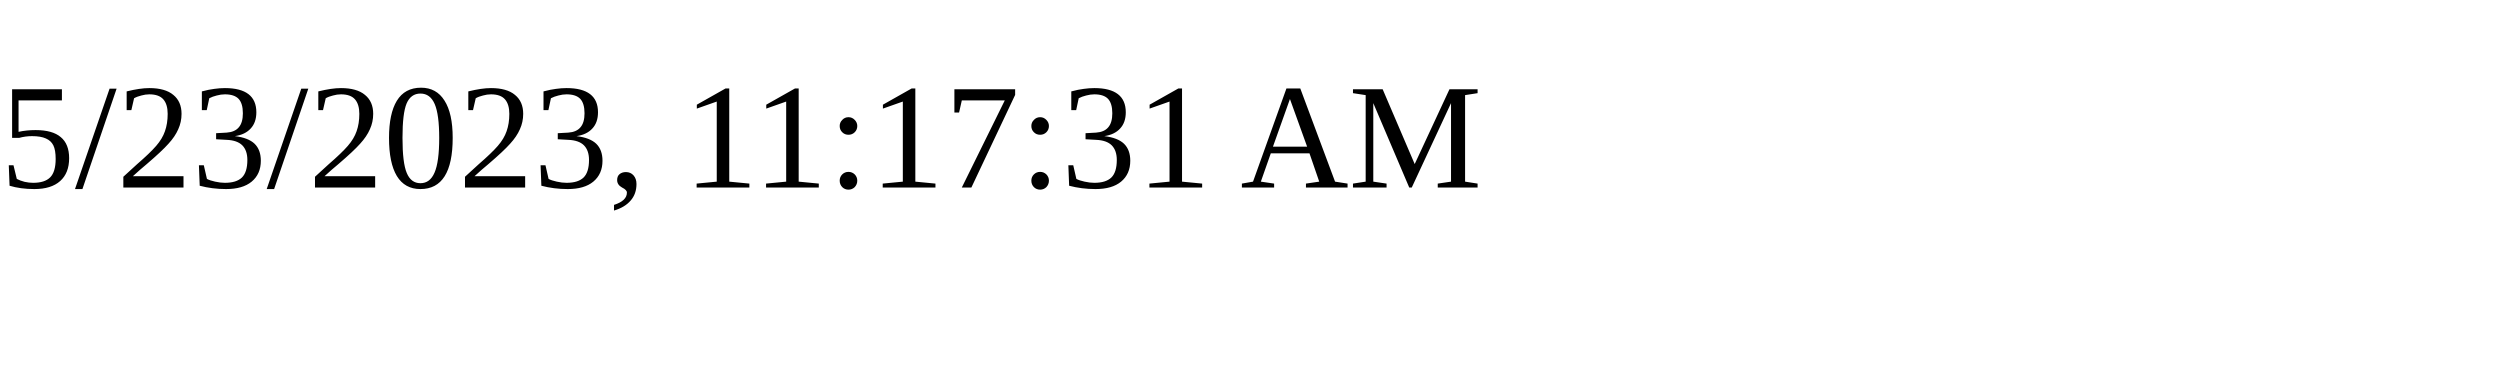
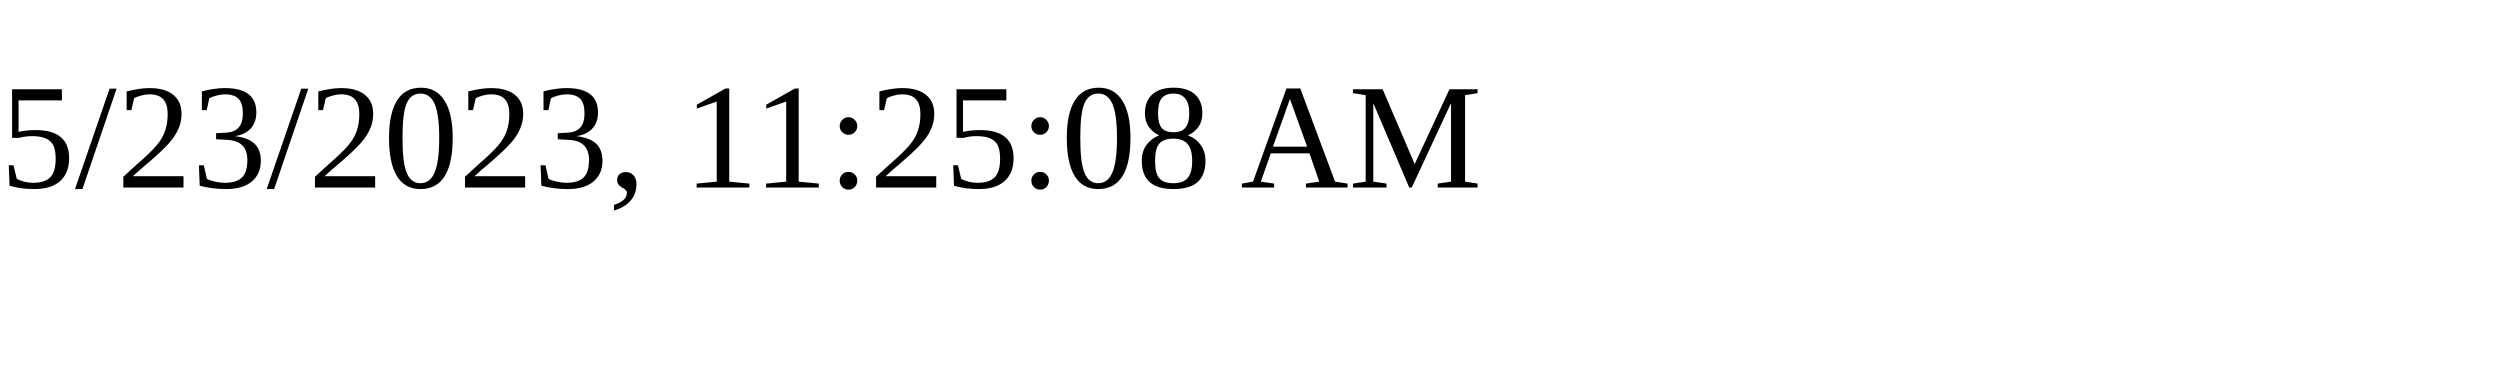
<svg xmlns="http://www.w3.org/2000/svg" height="30" width="200">
-   <text x="0" y="15">5/23/2023, 11:17:31 AM</text>
+   <text x="0" y="15">5/23/2023, 11:25:08 AM</text>
</svg>
